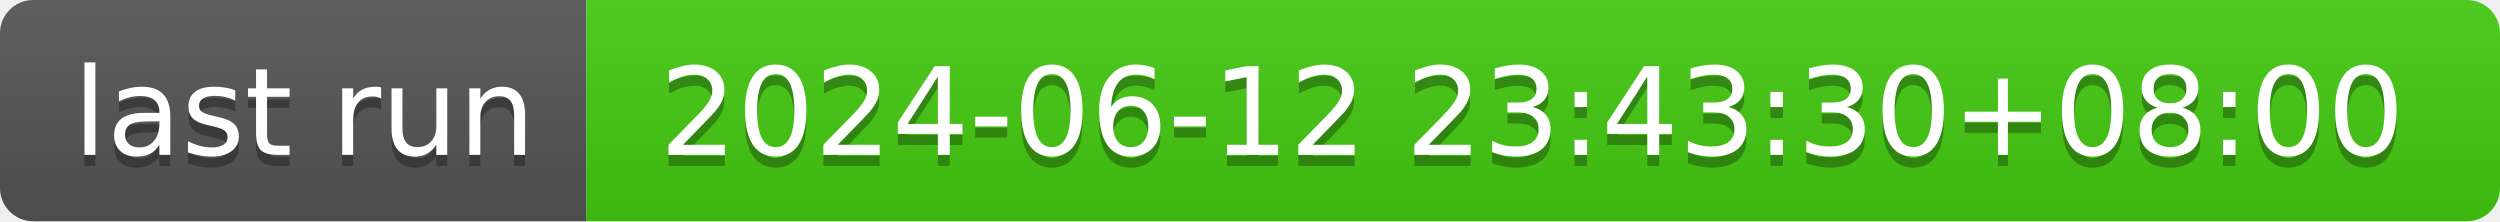
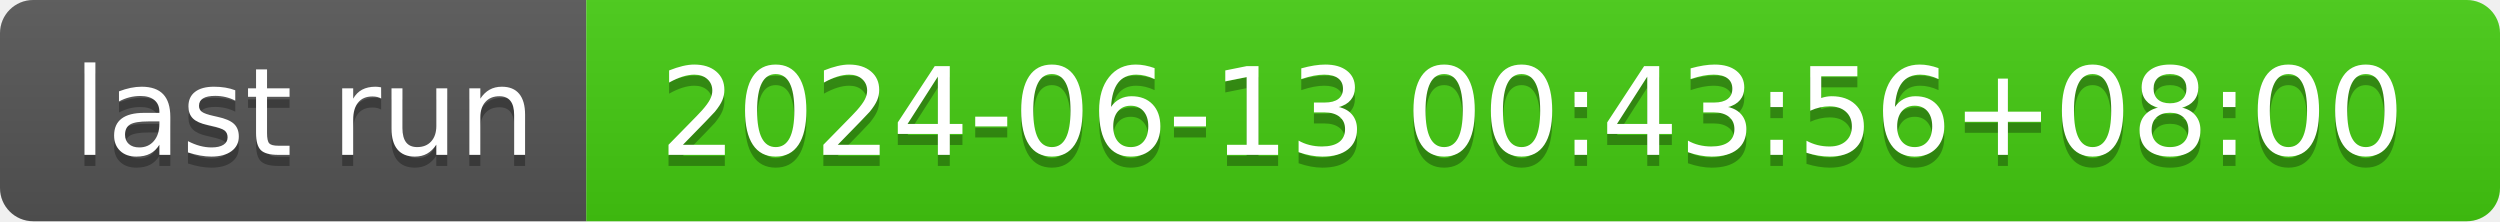
- <svg xmlns="http://www.w3.org/2000/svg" width="226" height="20" role="img" aria-label="last run: 2024-06-12 23:43:30+08:00">
+ <svg xmlns="http://www.w3.org/2000/svg" width="226" height="20" role="img" aria-label="last run: 2024-06-13 00:43:56+08:00">
  <linearGradient id="s" x2="0" y2="100%">
    <stop offset="0" stop-color="#bbb" stop-opacity=".1" />
    <stop offset="1" stop-opacity=".1" />
  </linearGradient>
  <clipPath id="r">
    <rect width="226" height="20" rx="3" fill="#fff" />
  </clipPath>
  <g clip-path="url(#r)">
    <rect width="53" height="20" fill="#555" />
    <rect x="53" width="173" height="20" fill="#4c1" />
    <rect width="226" height="20" fill="url(#s)" />
  </g>
  <g fill="#fff" text-anchor="middle" font-family="Verdana,Geneva,DejaVu Sans,sans-serif" text-rendering="geometricPrecision" font-size="110">
    <text aria-hidden="true" x="275" y="150" fill="#010101" fill-opacity=".3" transform="scale(.1)" textLength="430">last run</text>
    <text x="275" y="140" transform="scale(.1)" fill="#fff" textLength="430">last run</text>
-     <text aria-hidden="true" x="1385" y="150" fill="#010101" fill-opacity=".3" transform="scale(.1)" textLength="1630">2024-06-12 23:43:30+08:00</text>
-     <text x="1385" y="140" transform="scale(.1)" fill="#fff" textLength="1630">2024-06-12 23:43:30+08:00</text>
+     <text aria-hidden="true" x="1385" y="150" fill="#010101" fill-opacity=".3" transform="scale(.1)" textLength="1630">2024-06-13 00:43:56+08:00</text>
+     <text x="1385" y="140" transform="scale(.1)" fill="#fff" textLength="1630">2024-06-13 00:43:56+08:00</text>
  </g>
</svg>
